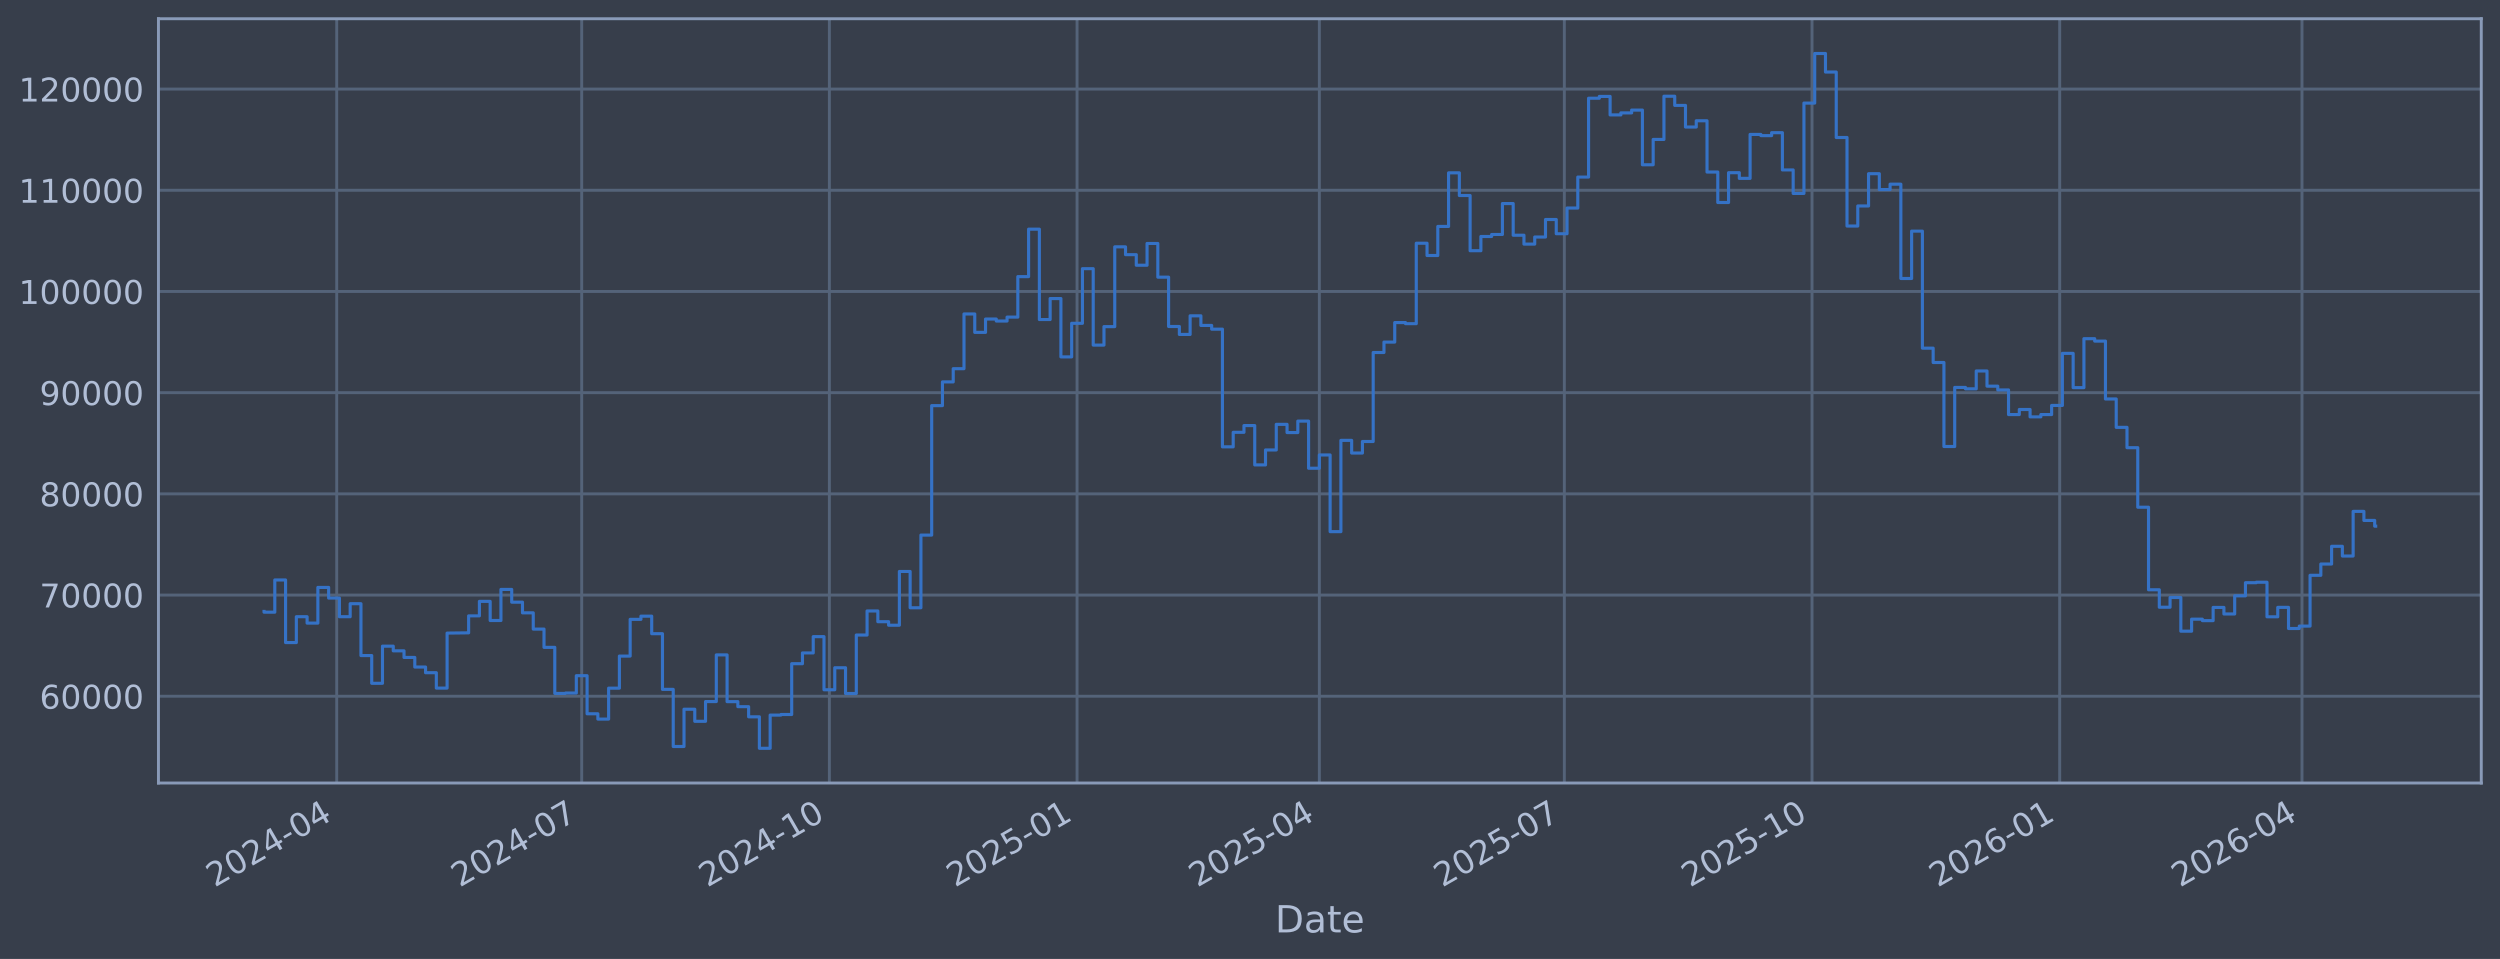
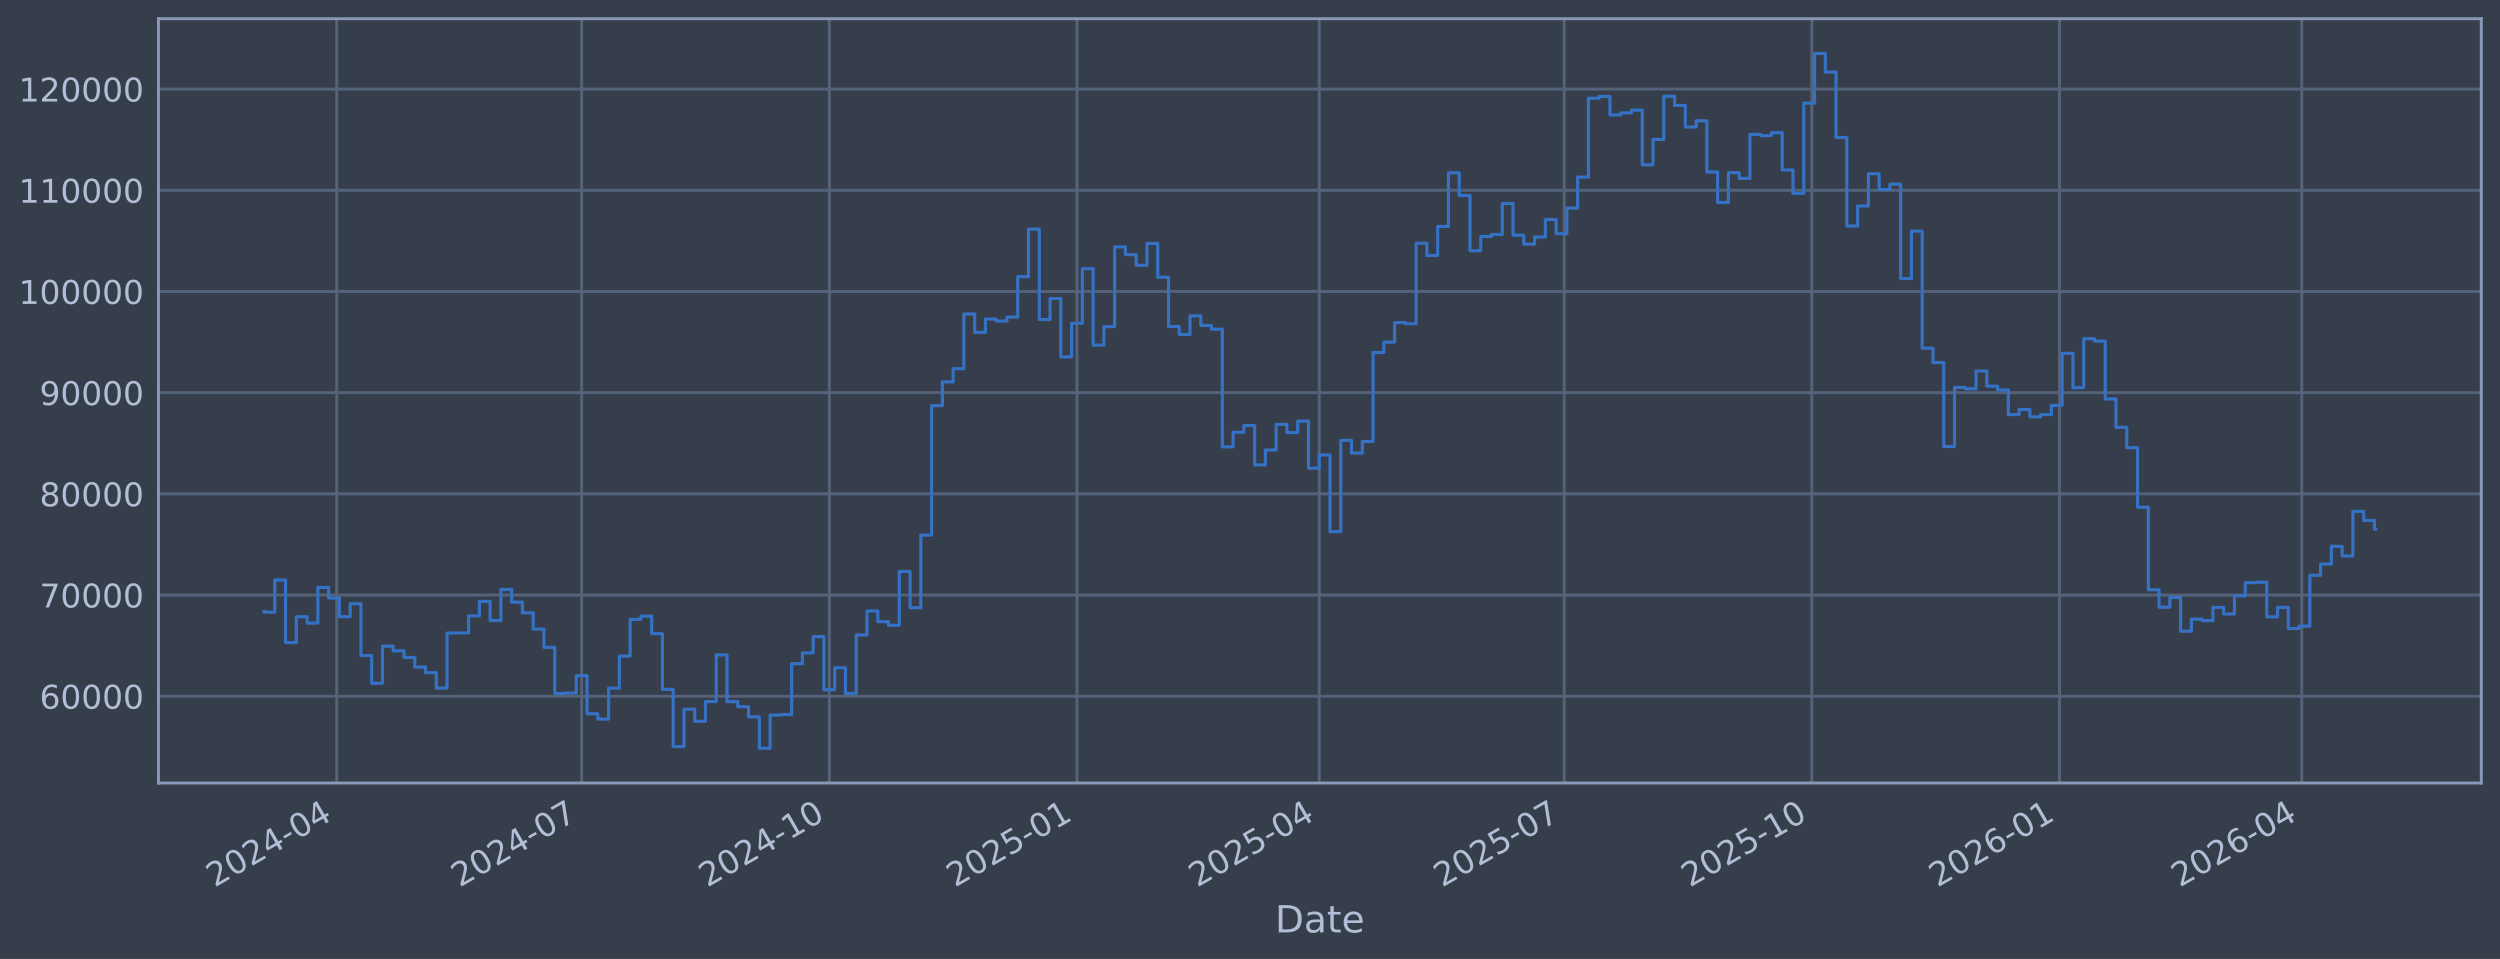
<svg xmlns="http://www.w3.org/2000/svg" xmlns:xlink="http://www.w3.org/1999/xlink" width="960.9pt" height="368.58pt" viewBox="0 0 960.9 368.58" version="1.1">
  <defs>
    <style type="text/css">*{stroke-linejoin: round; stroke-linecap: butt}</style>
  </defs>
  <g id="figure_1">
    <g id="patch_1">
      <path d="M 0 368.58  L 960.9 368.58  L 960.9 0  L 0 0  z " style="fill: #373e4b" />
    </g>
    <g id="axes_1">
      <g id="patch_2">
        <path d="M 60.901 300.96  L 953.701 300.96  L 953.701 7.2  L 60.901 7.2  z " style="fill: #373e4b" />
      </g>
      <g id="matplotlib.axis_1">
        <g id="xtick_1">
          <g id="line2d_1">
-             <path d="M 129.421 300.96  L 129.421 7.2  " clip-path="url(#pbf930ebef0)" style="fill: none; stroke: #546379; stroke-width: 1.12; stroke-linecap: square" />
+             <path d="M 129.418 300.96  L 129.418 7.2  " clip-path="url(#p028e5d7c6f)" style="fill: none; stroke: #546379; stroke-width: 1.12; stroke-linecap: square" />
          </g>
          <g id="line2d_2" />
          <g id="text_1">
-             <g style="fill: #b1bed6" transform="translate(82.51738 341.1745) rotate(-30) scale(0.126 -0.126)">
+             <g style="fill: #b1bed6" transform="translate(82.51423 341.1745) rotate(-30) scale(0.126 -0.126)">
              <defs>
                <path id="DejaVuSans-32" d="M 1228 531  L 3431 531  L 3431 0  L 469 0  L 469 531  Q 828 903 1448 1529  Q 2069 2156 2228 2338  Q 2531 2678 2651 2914  Q 2772 3150 2772 3378  Q 2772 3750 2511 3984  Q 2250 4219 1831 4219  Q 1534 4219 1204 4116  Q 875 4013 500 3803  L 500 4441  Q 881 4594 1212 4672  Q 1544 4750 1819 4750  Q 2544 4750 2975 4387  Q 3406 4025 3406 3419  Q 3406 3131 3298 2873  Q 3191 2616 2906 2266  Q 2828 2175 2409 1742  Q 1991 1309 1228 531  z " transform="scale(0.015625)" />
                <path id="DejaVuSans-30" d="M 2034 4250  Q 1547 4250 1301 3770  Q 1056 3291 1056 2328  Q 1056 1369 1301 889  Q 1547 409 2034 409  Q 2525 409 2770 889  Q 3016 1369 3016 2328  Q 3016 3291 2770 3770  Q 2525 4250 2034 4250  z M 2034 4750  Q 2819 4750 3233 4129  Q 3647 3509 3647 2328  Q 3647 1150 3233 529  Q 2819 -91 2034 -91  Q 1250 -91 836 529  Q 422 1150 422 2328  Q 422 3509 836 4129  Q 1250 4750 2034 4750  z " transform="scale(0.015625)" />
                <path id="DejaVuSans-34" d="M 2419 4116  L 825 1625  L 2419 1625  L 2419 4116  z M 2253 4666  L 3047 4666  L 3047 1625  L 3713 1625  L 3713 1100  L 3047 1100  L 3047 0  L 2419 0  L 2419 1100  L 313 1100  L 313 1709  L 2253 4666  z " transform="scale(0.015625)" />
                <path id="DejaVuSans-2d" d="M 313 2009  L 1997 2009  L 1997 1497  L 313 1497  L 313 2009  z " transform="scale(0.015625)" />
              </defs>
              <use xlink:href="#DejaVuSans-32" />
              <use xlink:href="#DejaVuSans-30" transform="translate(63.62305 0)" />
              <use xlink:href="#DejaVuSans-32" transform="translate(127.2461 0)" />
              <use xlink:href="#DejaVuSans-34" transform="translate(190.8691 0)" />
              <use xlink:href="#DejaVuSans-2d" transform="translate(254.4922 0)" />
              <use xlink:href="#DejaVuSans-30" transform="translate(290.5762 0)" />
              <use xlink:href="#DejaVuSans-34" transform="translate(354.1992 0)" />
            </g>
          </g>
        </g>
        <g id="xtick_2">
          <g id="line2d_3">
-             <path d="M 223.583 300.96  L 223.583 7.2  " clip-path="url(#pbf930ebef0)" style="fill: none; stroke: #546379; stroke-width: 1.12; stroke-linecap: square" />
+             <path d="M 223.569 300.96  L 223.569 7.2  " clip-path="url(#p028e5d7c6f)" style="fill: none; stroke: #546379; stroke-width: 1.12; stroke-linecap: square" />
          </g>
          <g id="line2d_4" />
          <g id="text_2">
-             <g style="fill: #b1bed6" transform="translate(176.6799 341.1745) rotate(-30) scale(0.126 -0.126)">
+             <g style="fill: #b1bed6" transform="translate(176.6662 341.1745) rotate(-30) scale(0.126 -0.126)">
              <defs>
                <path id="DejaVuSans-37" d="M 525 4666  L 3525 4666  L 3525 4397  L 1831 0  L 1172 0  L 2766 4134  L 525 4134  L 525 4666  z " transform="scale(0.015625)" />
              </defs>
              <use xlink:href="#DejaVuSans-32" />
              <use xlink:href="#DejaVuSans-30" transform="translate(63.62305 0)" />
              <use xlink:href="#DejaVuSans-32" transform="translate(127.2461 0)" />
              <use xlink:href="#DejaVuSans-34" transform="translate(190.8691 0)" />
              <use xlink:href="#DejaVuSans-2d" transform="translate(254.4922 0)" />
              <use xlink:href="#DejaVuSans-30" transform="translate(290.5762 0)" />
              <use xlink:href="#DejaVuSans-37" transform="translate(354.1992 0)" />
            </g>
          </g>
        </g>
        <g id="xtick_3">
          <g id="line2d_5">
-             <path d="M 318.78 300.96  L 318.78 7.2  " clip-path="url(#pbf930ebef0)" style="fill: none; stroke: #546379; stroke-width: 1.12; stroke-linecap: square" />
+             <path d="M 318.756 300.96  L 318.756 7.2  " clip-path="url(#p028e5d7c6f)" style="fill: none; stroke: #546379; stroke-width: 1.12; stroke-linecap: square" />
          </g>
          <g id="line2d_6" />
          <g id="text_3">
-             <g style="fill: #b1bed6" transform="translate(271.8772 341.1745) rotate(-30) scale(0.126 -0.126)">
+             <g style="fill: #b1bed6" transform="translate(271.8528 341.1745) rotate(-30) scale(0.126 -0.126)">
              <defs>
                <path id="DejaVuSans-31" d="M 794 531  L 1825 531  L 1825 4091  L 703 3866  L 703 4441  L 1819 4666  L 2450 4666  L 2450 531  L 3481 531  L 3481 0  L 794 0  L 794 531  z " transform="scale(0.015625)" />
              </defs>
              <use xlink:href="#DejaVuSans-32" />
              <use xlink:href="#DejaVuSans-30" transform="translate(63.62305 0)" />
              <use xlink:href="#DejaVuSans-32" transform="translate(127.2461 0)" />
              <use xlink:href="#DejaVuSans-34" transform="translate(190.8691 0)" />
              <use xlink:href="#DejaVuSans-2d" transform="translate(254.4922 0)" />
              <use xlink:href="#DejaVuSans-31" transform="translate(290.5762 0)" />
              <use xlink:href="#DejaVuSans-30" transform="translate(354.1992 0)" />
            </g>
          </g>
        </g>
        <g id="xtick_4">
          <g id="line2d_7">
-             <path d="M 413.978 300.96  L 413.978 7.2  " clip-path="url(#pbf930ebef0)" style="fill: none; stroke: #546379; stroke-width: 1.12; stroke-linecap: square" />
+             <path d="M 413.943 300.96  L 413.943 7.2  " clip-path="url(#p028e5d7c6f)" style="fill: none; stroke: #546379; stroke-width: 1.12; stroke-linecap: square" />
          </g>
          <g id="line2d_8" />
          <g id="text_4">
-             <g style="fill: #b1bed6" transform="translate(367.0744 341.1745) rotate(-30) scale(0.126 -0.126)">
+             <g style="fill: #b1bed6" transform="translate(367.0393 341.1745) rotate(-30) scale(0.126 -0.126)">
              <defs>
                <path id="DejaVuSans-35" d="M 691 4666  L 3169 4666  L 3169 4134  L 1269 4134  L 1269 2991  Q 1406 3038 1543 3061  Q 1681 3084 1819 3084  Q 2600 3084 3056 2656  Q 3513 2228 3513 1497  Q 3513 744 3044 326  Q 2575 -91 1722 -91  Q 1428 -91 1123 -41  Q 819 9 494 109  L 494 744  Q 775 591 1075 516  Q 1375 441 1709 441  Q 2250 441 2565 725  Q 2881 1009 2881 1497  Q 2881 1984 2565 2268  Q 2250 2553 1709 2553  Q 1456 2553 1204 2497  Q 953 2441 691 2322  L 691 4666  z " transform="scale(0.015625)" />
              </defs>
              <use xlink:href="#DejaVuSans-32" />
              <use xlink:href="#DejaVuSans-30" transform="translate(63.62305 0)" />
              <use xlink:href="#DejaVuSans-32" transform="translate(127.2461 0)" />
              <use xlink:href="#DejaVuSans-35" transform="translate(190.8691 0)" />
              <use xlink:href="#DejaVuSans-2d" transform="translate(254.4922 0)" />
              <use xlink:href="#DejaVuSans-30" transform="translate(290.5762 0)" />
              <use xlink:href="#DejaVuSans-31" transform="translate(354.1992 0)" />
            </g>
          </g>
        </g>
        <g id="xtick_5">
          <g id="line2d_9">
-             <path d="M 507.105 300.96  L 507.105 7.2  " clip-path="url(#pbf930ebef0)" style="fill: none; stroke: #546379; stroke-width: 1.12; stroke-linecap: square" />
+             <path d="M 507.06 300.96  L 507.06 7.2  " clip-path="url(#p028e5d7c6f)" style="fill: none; stroke: #546379; stroke-width: 1.12; stroke-linecap: square" />
          </g>
          <g id="line2d_10" />
          <g id="text_5">
-             <g style="fill: #b1bed6" transform="translate(460.2022 341.1745) rotate(-30) scale(0.126 -0.126)">
+             <g style="fill: #b1bed6" transform="translate(460.1566 341.1745) rotate(-30) scale(0.126 -0.126)">
              <use xlink:href="#DejaVuSans-32" />
              <use xlink:href="#DejaVuSans-30" transform="translate(63.62305 0)" />
              <use xlink:href="#DejaVuSans-32" transform="translate(127.2461 0)" />
              <use xlink:href="#DejaVuSans-35" transform="translate(190.8691 0)" />
              <use xlink:href="#DejaVuSans-2d" transform="translate(254.4922 0)" />
              <use xlink:href="#DejaVuSans-30" transform="translate(290.5762 0)" />
              <use xlink:href="#DejaVuSans-34" transform="translate(354.1992 0)" />
            </g>
          </g>
        </g>
        <g id="xtick_6">
          <g id="line2d_11">
-             <path d="M 601.268 300.96  L 601.268 7.2  " clip-path="url(#pbf930ebef0)" style="fill: none; stroke: #546379; stroke-width: 1.12; stroke-linecap: square" />
+             <path d="M 601.212 300.96  L 601.212 7.2  " clip-path="url(#p028e5d7c6f)" style="fill: none; stroke: #546379; stroke-width: 1.12; stroke-linecap: square" />
          </g>
          <g id="line2d_12" />
          <g id="text_6">
-             <g style="fill: #b1bed6" transform="translate(554.3647 341.1745) rotate(-30) scale(0.126 -0.126)">
+             <g style="fill: #b1bed6" transform="translate(554.3086 341.1745) rotate(-30) scale(0.126 -0.126)">
              <use xlink:href="#DejaVuSans-32" />
              <use xlink:href="#DejaVuSans-30" transform="translate(63.62305 0)" />
              <use xlink:href="#DejaVuSans-32" transform="translate(127.2461 0)" />
              <use xlink:href="#DejaVuSans-35" transform="translate(190.8691 0)" />
              <use xlink:href="#DejaVuSans-2d" transform="translate(254.4922 0)" />
              <use xlink:href="#DejaVuSans-30" transform="translate(290.5762 0)" />
              <use xlink:href="#DejaVuSans-37" transform="translate(354.1992 0)" />
            </g>
          </g>
        </g>
        <g id="xtick_7">
          <g id="line2d_13">
-             <path d="M 696.465 300.96  L 696.465 7.2  " clip-path="url(#pbf930ebef0)" style="fill: none; stroke: #546379; stroke-width: 1.12; stroke-linecap: square" />
+             <path d="M 696.398 300.96  L 696.398 7.2  " clip-path="url(#p028e5d7c6f)" style="fill: none; stroke: #546379; stroke-width: 1.12; stroke-linecap: square" />
          </g>
          <g id="line2d_14" />
          <g id="text_7">
-             <g style="fill: #b1bed6" transform="translate(649.562 341.1745) rotate(-30) scale(0.126 -0.126)">
+             <g style="fill: #b1bed6" transform="translate(649.4952 341.1745) rotate(-30) scale(0.126 -0.126)">
              <use xlink:href="#DejaVuSans-32" />
              <use xlink:href="#DejaVuSans-30" transform="translate(63.62305 0)" />
              <use xlink:href="#DejaVuSans-32" transform="translate(127.2461 0)" />
              <use xlink:href="#DejaVuSans-35" transform="translate(190.8691 0)" />
              <use xlink:href="#DejaVuSans-2d" transform="translate(254.4922 0)" />
              <use xlink:href="#DejaVuSans-31" transform="translate(290.5762 0)" />
              <use xlink:href="#DejaVuSans-30" transform="translate(354.1992 0)" />
            </g>
          </g>
        </g>
        <g id="xtick_8">
          <g id="line2d_15">
-             <path d="M 791.663 300.96  L 791.663 7.2  " clip-path="url(#pbf930ebef0)" style="fill: none; stroke: #546379; stroke-width: 1.12; stroke-linecap: square" />
+             <path d="M 791.585 300.96  L 791.585 7.2  " clip-path="url(#p028e5d7c6f)" style="fill: none; stroke: #546379; stroke-width: 1.12; stroke-linecap: square" />
          </g>
          <g id="line2d_16" />
          <g id="text_8">
-             <g style="fill: #b1bed6" transform="translate(744.7593 341.1745) rotate(-30) scale(0.126 -0.126)">
+             <g style="fill: #b1bed6" transform="translate(744.6817 341.1745) rotate(-30) scale(0.126 -0.126)">
              <defs>
                <path id="DejaVuSans-36" d="M 2113 2584  Q 1688 2584 1439 2293  Q 1191 2003 1191 1497  Q 1191 994 1439 701  Q 1688 409 2113 409  Q 2538 409 2786 701  Q 3034 994 3034 1497  Q 3034 2003 2786 2293  Q 2538 2584 2113 2584  z M 3366 4563  L 3366 3988  Q 3128 4100 2886 4159  Q 2644 4219 2406 4219  Q 1781 4219 1451 3797  Q 1122 3375 1075 2522  Q 1259 2794 1537 2939  Q 1816 3084 2150 3084  Q 2853 3084 3261 2657  Q 3669 2231 3669 1497  Q 3669 778 3244 343  Q 2819 -91 2113 -91  Q 1303 -91 875 529  Q 447 1150 447 2328  Q 447 3434 972 4092  Q 1497 4750 2381 4750  Q 2619 4750 2861 4703  Q 3103 4656 3366 4563  z " transform="scale(0.015625)" />
              </defs>
              <use xlink:href="#DejaVuSans-32" />
              <use xlink:href="#DejaVuSans-30" transform="translate(63.62305 0)" />
              <use xlink:href="#DejaVuSans-32" transform="translate(127.2461 0)" />
              <use xlink:href="#DejaVuSans-36" transform="translate(190.8691 0)" />
              <use xlink:href="#DejaVuSans-2d" transform="translate(254.4922 0)" />
              <use xlink:href="#DejaVuSans-30" transform="translate(290.5762 0)" />
              <use xlink:href="#DejaVuSans-31" transform="translate(354.1992 0)" />
            </g>
          </g>
        </g>
        <g id="xtick_9">
          <g id="line2d_17">
-             <path d="M 884.79 300.96  L 884.79 7.2  " clip-path="url(#pbf930ebef0)" style="fill: none; stroke: #546379; stroke-width: 1.12; stroke-linecap: square" />
+             <path d="M 884.702 300.96  L 884.702 7.2  " clip-path="url(#p028e5d7c6f)" style="fill: none; stroke: #546379; stroke-width: 1.12; stroke-linecap: square" />
          </g>
          <g id="line2d_18" />
          <g id="text_9">
-             <g style="fill: #b1bed6" transform="translate(837.8871 341.1745) rotate(-30) scale(0.126 -0.126)">
+             <g style="fill: #b1bed6" transform="translate(837.799 341.1745) rotate(-30) scale(0.126 -0.126)">
              <use xlink:href="#DejaVuSans-32" />
              <use xlink:href="#DejaVuSans-30" transform="translate(63.62305 0)" />
              <use xlink:href="#DejaVuSans-32" transform="translate(127.2461 0)" />
              <use xlink:href="#DejaVuSans-36" transform="translate(190.8691 0)" />
              <use xlink:href="#DejaVuSans-2d" transform="translate(254.4922 0)" />
              <use xlink:href="#DejaVuSans-30" transform="translate(290.5762 0)" />
              <use xlink:href="#DejaVuSans-34" transform="translate(354.1992 0)" />
            </g>
          </g>
        </g>
        <g id="text_10">
          <g style="fill: #b1bed6" transform="translate(490.0914 358.3856) scale(0.144 -0.144)">
            <defs>
              <path id="DejaVuSans-44" d="M 1259 4147  L 1259 519  L 2022 519  Q 2988 519 3436 956  Q 3884 1394 3884 2338  Q 3884 3275 3436 3711  Q 2988 4147 2022 4147  L 1259 4147  z M 628 4666  L 1925 4666  Q 3281 4666 3915 4102  Q 4550 3538 4550 2338  Q 4550 1131 3912 565  Q 3275 0 1925 0  L 628 0  L 628 4666  z " transform="scale(0.015625)" />
              <path id="DejaVuSans-61" d="M 2194 1759  Q 1497 1759 1228 1600  Q 959 1441 959 1056  Q 959 750 1161 570  Q 1363 391 1709 391  Q 2188 391 2477 730  Q 2766 1069 2766 1631  L 2766 1759  L 2194 1759  z M 3341 1997  L 3341 0  L 2766 0  L 2766 531  Q 2569 213 2275 61  Q 1981 -91 1556 -91  Q 1019 -91 701 211  Q 384 513 384 1019  Q 384 1609 779 1909  Q 1175 2209 1959 2209  L 2766 2209  L 2766 2266  Q 2766 2663 2505 2880  Q 2244 3097 1772 3097  Q 1472 3097 1187 3025  Q 903 2953 641 2809  L 641 3341  Q 956 3463 1253 3523  Q 1550 3584 1831 3584  Q 2591 3584 2966 3190  Q 3341 2797 3341 1997  z " transform="scale(0.015625)" />
              <path id="DejaVuSans-74" d="M 1172 4494  L 1172 3500  L 2356 3500  L 2356 3053  L 1172 3053  L 1172 1153  Q 1172 725 1289 603  Q 1406 481 1766 481  L 2356 481  L 2356 0  L 1766 0  Q 1100 0 847 248  Q 594 497 594 1153  L 594 3053  L 172 3053  L 172 3500  L 594 3500  L 594 4494  L 1172 4494  z " transform="scale(0.015625)" />
              <path id="DejaVuSans-65" d="M 3597 1894  L 3597 1613  L 953 1613  Q 991 1019 1311 708  Q 1631 397 2203 397  Q 2534 397 2845 478  Q 3156 559 3463 722  L 3463 178  Q 3153 47 2828 -22  Q 2503 -91 2169 -91  Q 1331 -91 842 396  Q 353 884 353 1716  Q 353 2575 817 3079  Q 1281 3584 2069 3584  Q 2775 3584 3186 3129  Q 3597 2675 3597 1894  z M 3022 2063  Q 3016 2534 2758 2815  Q 2500 3097 2075 3097  Q 1594 3097 1305 2825  Q 1016 2553 972 2059  L 3022 2063  z " transform="scale(0.015625)" />
            </defs>
            <use xlink:href="#DejaVuSans-44" />
            <use xlink:href="#DejaVuSans-61" transform="translate(77.00195 0)" />
            <use xlink:href="#DejaVuSans-74" transform="translate(138.2812 0)" />
            <use xlink:href="#DejaVuSans-65" transform="translate(177.4902 0)" />
          </g>
        </g>
      </g>
      <g id="matplotlib.axis_2">
        <g id="ytick_1">
          <g id="line2d_19">
-             <path d="M 60.901 267.605  L 953.701 267.605  " clip-path="url(#pbf930ebef0)" style="fill: none; stroke: #546379; stroke-width: 1.12; stroke-linecap: square" />
+             <path d="M 60.901 267.605  L 953.701 267.605  " clip-path="url(#p028e5d7c6f)" style="fill: none; stroke: #546379; stroke-width: 1.12; stroke-linecap: square" />
          </g>
          <g id="line2d_20" />
          <g id="text_11">
            <g style="fill: #b1bed6" transform="translate(15.21675 272.3918) scale(0.126 -0.126)">
              <use xlink:href="#DejaVuSans-36" />
              <use xlink:href="#DejaVuSans-30" transform="translate(63.62305 0)" />
              <use xlink:href="#DejaVuSans-30" transform="translate(127.2461 0)" />
              <use xlink:href="#DejaVuSans-30" transform="translate(190.8691 0)" />
              <use xlink:href="#DejaVuSans-30" transform="translate(254.4922 0)" />
            </g>
          </g>
        </g>
        <g id="ytick_2">
          <g id="line2d_21">
-             <path d="M 60.901 228.711  L 953.701 228.711  " clip-path="url(#pbf930ebef0)" style="fill: none; stroke: #546379; stroke-width: 1.12; stroke-linecap: square" />
+             <path d="M 60.901 228.711  L 953.701 228.711  " clip-path="url(#p028e5d7c6f)" style="fill: none; stroke: #546379; stroke-width: 1.12; stroke-linecap: square" />
          </g>
          <g id="line2d_22" />
          <g id="text_12">
            <g style="fill: #b1bed6" transform="translate(15.21675 233.4979) scale(0.126 -0.126)">
              <use xlink:href="#DejaVuSans-37" />
              <use xlink:href="#DejaVuSans-30" transform="translate(63.62305 0)" />
              <use xlink:href="#DejaVuSans-30" transform="translate(127.2461 0)" />
              <use xlink:href="#DejaVuSans-30" transform="translate(190.8691 0)" />
              <use xlink:href="#DejaVuSans-30" transform="translate(254.4922 0)" />
            </g>
          </g>
        </g>
        <g id="ytick_3">
          <g id="line2d_23">
-             <path d="M 60.901 189.817  L 953.701 189.817  " clip-path="url(#pbf930ebef0)" style="fill: none; stroke: #546379; stroke-width: 1.12; stroke-linecap: square" />
+             <path d="M 60.901 189.817  L 953.701 189.817  " clip-path="url(#p028e5d7c6f)" style="fill: none; stroke: #546379; stroke-width: 1.12; stroke-linecap: square" />
          </g>
          <g id="line2d_24" />
          <g id="text_13">
            <g style="fill: #b1bed6" transform="translate(15.21675 194.604) scale(0.126 -0.126)">
              <defs>
                <path id="DejaVuSans-38" d="M 2034 2216  Q 1584 2216 1326 1975  Q 1069 1734 1069 1313  Q 1069 891 1326 650  Q 1584 409 2034 409  Q 2484 409 2743 651  Q 3003 894 3003 1313  Q 3003 1734 2745 1975  Q 2488 2216 2034 2216  z M 1403 2484  Q 997 2584 770 2862  Q 544 3141 544 3541  Q 544 4100 942 4425  Q 1341 4750 2034 4750  Q 2731 4750 3128 4425  Q 3525 4100 3525 3541  Q 3525 3141 3298 2862  Q 3072 2584 2669 2484  Q 3125 2378 3379 2068  Q 3634 1759 3634 1313  Q 3634 634 3220 271  Q 2806 -91 2034 -91  Q 1263 -91 848 271  Q 434 634 434 1313  Q 434 1759 690 2068  Q 947 2378 1403 2484  z M 1172 3481  Q 1172 3119 1398 2916  Q 1625 2713 2034 2713  Q 2441 2713 2670 2916  Q 2900 3119 2900 3481  Q 2900 3844 2670 4047  Q 2441 4250 2034 4250  Q 1625 4250 1398 4047  Q 1172 3844 1172 3481  z " transform="scale(0.015625)" />
              </defs>
              <use xlink:href="#DejaVuSans-38" />
              <use xlink:href="#DejaVuSans-30" transform="translate(63.62305 0)" />
              <use xlink:href="#DejaVuSans-30" transform="translate(127.2461 0)" />
              <use xlink:href="#DejaVuSans-30" transform="translate(190.8691 0)" />
              <use xlink:href="#DejaVuSans-30" transform="translate(254.4922 0)" />
            </g>
          </g>
        </g>
        <g id="ytick_4">
          <g id="line2d_25">
-             <path d="M 60.901 150.923  L 953.701 150.923  " clip-path="url(#pbf930ebef0)" style="fill: none; stroke: #546379; stroke-width: 1.12; stroke-linecap: square" />
+             <path d="M 60.901 150.923  L 953.701 150.923  " clip-path="url(#p028e5d7c6f)" style="fill: none; stroke: #546379; stroke-width: 1.12; stroke-linecap: square" />
          </g>
          <g id="line2d_26" />
          <g id="text_14">
            <g style="fill: #b1bed6" transform="translate(15.21675 155.7101) scale(0.126 -0.126)">
              <defs>
                <path id="DejaVuSans-39" d="M 703 97  L 703 672  Q 941 559 1184 500  Q 1428 441 1663 441  Q 2288 441 2617 861  Q 2947 1281 2994 2138  Q 2813 1869 2534 1725  Q 2256 1581 1919 1581  Q 1219 1581 811 2004  Q 403 2428 403 3163  Q 403 3881 828 4315  Q 1253 4750 1959 4750  Q 2769 4750 3195 4129  Q 3622 3509 3622 2328  Q 3622 1225 3098 567  Q 2575 -91 1691 -91  Q 1453 -91 1209 -44  Q 966 3 703 97  z M 1959 2075  Q 2384 2075 2632 2365  Q 2881 2656 2881 3163  Q 2881 3666 2632 3958  Q 2384 4250 1959 4250  Q 1534 4250 1286 3958  Q 1038 3666 1038 3163  Q 1038 2656 1286 2365  Q 1534 2075 1959 2075  z " transform="scale(0.015625)" />
              </defs>
              <use xlink:href="#DejaVuSans-39" />
              <use xlink:href="#DejaVuSans-30" transform="translate(63.62305 0)" />
              <use xlink:href="#DejaVuSans-30" transform="translate(127.2461 0)" />
              <use xlink:href="#DejaVuSans-30" transform="translate(190.8691 0)" />
              <use xlink:href="#DejaVuSans-30" transform="translate(254.4922 0)" />
            </g>
          </g>
        </g>
        <g id="ytick_5">
          <g id="line2d_27">
-             <path d="M 60.901 112.029  L 953.701 112.029  " clip-path="url(#pbf930ebef0)" style="fill: none; stroke: #546379; stroke-width: 1.12; stroke-linecap: square" />
+             <path d="M 60.901 112.029  L 953.701 112.029  " clip-path="url(#p028e5d7c6f)" style="fill: none; stroke: #546379; stroke-width: 1.12; stroke-linecap: square" />
          </g>
          <g id="line2d_28" />
          <g id="text_15">
            <g style="fill: #b1bed6" transform="translate(7.2 116.8162) scale(0.126 -0.126)">
              <use xlink:href="#DejaVuSans-31" />
              <use xlink:href="#DejaVuSans-30" transform="translate(63.62305 0)" />
              <use xlink:href="#DejaVuSans-30" transform="translate(127.2461 0)" />
              <use xlink:href="#DejaVuSans-30" transform="translate(190.8691 0)" />
              <use xlink:href="#DejaVuSans-30" transform="translate(254.4922 0)" />
              <use xlink:href="#DejaVuSans-30" transform="translate(318.1152 0)" />
            </g>
          </g>
        </g>
        <g id="ytick_6">
          <g id="line2d_29">
-             <path d="M 60.901 73.135  L 953.701 73.135  " clip-path="url(#pbf930ebef0)" style="fill: none; stroke: #546379; stroke-width: 1.12; stroke-linecap: square" />
+             <path d="M 60.901 73.135  L 953.701 73.135  " clip-path="url(#p028e5d7c6f)" style="fill: none; stroke: #546379; stroke-width: 1.12; stroke-linecap: square" />
          </g>
          <g id="line2d_30" />
          <g id="text_16">
            <g style="fill: #b1bed6" transform="translate(7.2 77.92225) scale(0.126 -0.126)">
              <use xlink:href="#DejaVuSans-31" />
              <use xlink:href="#DejaVuSans-31" transform="translate(63.62305 0)" />
              <use xlink:href="#DejaVuSans-30" transform="translate(127.2461 0)" />
              <use xlink:href="#DejaVuSans-30" transform="translate(190.8691 0)" />
              <use xlink:href="#DejaVuSans-30" transform="translate(254.4922 0)" />
              <use xlink:href="#DejaVuSans-30" transform="translate(318.1152 0)" />
            </g>
          </g>
        </g>
        <g id="ytick_7">
          <g id="line2d_31">
-             <path d="M 60.901 34.241  L 953.701 34.241  " clip-path="url(#pbf930ebef0)" style="fill: none; stroke: #546379; stroke-width: 1.12; stroke-linecap: square" />
+             <path d="M 60.901 34.241  L 953.701 34.241  " clip-path="url(#p028e5d7c6f)" style="fill: none; stroke: #546379; stroke-width: 1.12; stroke-linecap: square" />
          </g>
          <g id="line2d_32" />
          <g id="text_17">
            <g style="fill: #b1bed6" transform="translate(7.2 39.02834) scale(0.126 -0.126)">
              <use xlink:href="#DejaVuSans-31" />
              <use xlink:href="#DejaVuSans-32" transform="translate(63.62305 0)" />
              <use xlink:href="#DejaVuSans-30" transform="translate(127.2461 0)" />
              <use xlink:href="#DejaVuSans-30" transform="translate(190.8691 0)" />
              <use xlink:href="#DejaVuSans-30" transform="translate(254.4922 0)" />
              <use xlink:href="#DejaVuSans-30" transform="translate(318.1152 0)" />
            </g>
          </g>
        </g>
      </g>
      <g id="line2d_33">
-         <path d="M 101.482 235.021  L 101.482 235.296  L 105.621 235.296  L 105.621 222.919  L 109.76 222.919  L 109.76 246.977  L 113.899 246.977  L 113.899 237.045  L 118.038 237.045  L 118.038 239.499  L 122.177 239.499  L 122.177 225.776  L 126.316 225.776  L 126.316 229.873  L 130.455 229.873  L 130.455 237.044  L 134.594 237.044  L 134.594 232.049  L 138.733 232.049  L 138.733 251.97  L 142.872 251.97  L 142.872 262.624  L 147.011 262.624  L 147.011 248.353  L 151.15 248.353  L 151.15 250.156  L 155.289 250.156  L 155.289 252.698  L 159.428 252.698  L 159.428 256.383  L 163.567 256.383  L 163.567 258.568  L 167.707 258.568  L 167.707 264.471  L 171.846 264.471  L 171.846 243.338  L 180.124 243.234  L 180.124 236.714  L 184.263 236.714  L 184.263 231.145  L 188.402 231.145  L 188.402 238.493  L 192.541 238.493  L 192.541 226.559  L 196.68 226.559  L 196.68 231.442  L 200.819 231.442  L 200.819 235.557  L 204.958 235.557  L 204.958 241.791  L 209.097 241.791  L 209.097 248.818  L 213.236 248.818  L 213.236 266.518  L 217.375 266.518  L 217.375 266.377  L 221.514 266.377  L 221.514 259.716  L 225.653 259.716  L 225.653 274.352  L 229.792 274.352  L 229.792 276.383  L 233.931 276.383  L 233.931 264.5  L 238.07 264.5  L 238.07 252.169  L 242.209 252.169  L 242.209 238.056  L 246.348 238.056  L 246.348 236.821  L 250.487 236.821  L 250.487 243.568  L 254.626 243.568  L 254.626 264.973  L 258.765 264.973  L 258.765 286.922  L 262.904 286.922  L 262.904 272.595  L 267.043 272.595  L 267.043 277.237  L 271.182 277.237  L 271.182 269.643  L 275.321 269.643  L 275.321 251.728  L 279.46 251.728  L 279.46 269.679  L 283.599 269.679  L 283.599 271.615  L 287.738 271.615  L 287.738 275.513  L 291.877 275.513  L 291.877 287.607  L 296.016 287.607  L 296.016 274.853  L 300.155 274.853  L 300.155 274.625  L 304.294 274.625  L 304.294 255.107  L 308.433 255.107  L 308.433 250.962  L 312.572 250.962  L 312.572 244.702  L 316.711 244.702  L 316.711 265.118  L 320.85 265.118  L 320.85 256.656  L 324.989 256.656  L 324.989 266.558  L 329.128 266.558  L 329.128 244.08  L 333.267 244.08  L 333.267 234.832  L 337.406 234.832  L 337.406 238.947  L 341.545 238.947  L 341.545 240.306  L 345.684 240.306  L 345.684 219.649  L 349.823 219.649  L 349.823 233.595  L 353.962 233.595  L 353.962 205.661  L 358.101 205.661  L 358.101 155.902  L 362.24 155.902  L 362.24 146.788  L 366.379 146.788  L 366.379 141.707  L 370.518 141.707  L 370.518 120.675  L 374.657 120.675  L 374.657 127.754  L 378.796 127.754  L 378.796 122.633  L 382.935 122.633  L 382.935 123.388  L 387.074 123.388  L 387.074 121.887  L 391.213 121.887  L 391.213 106.321  L 395.352 106.321  L 395.352 88.086  L 399.491 88.086  L 399.491 122.816  L 403.63 122.816  L 403.63 114.751  L 407.769 114.751  L 407.769 137.169  L 411.908 137.169  L 411.908 124.267  L 416.047 124.267  L 416.047 103.265  L 420.186 103.265  L 420.186 132.633  L 424.325 132.633  L 424.325 125.536  L 428.464 125.536  L 428.464 94.881  L 432.603 94.881  L 432.603 97.883  L 436.742 97.883  L 436.742 101.945  L 440.881 101.945  L 440.881 93.578  L 445.02 93.578  L 445.02 106.527  L 449.159 106.527  L 449.159 125.484  L 453.298 125.484  L 453.298 128.551  L 457.437 128.551  L 457.437 121.388  L 461.576 121.388  L 461.576 125.087  L 465.715 125.087  L 465.715 126.518  L 469.854 126.518  L 469.854 171.747  L 473.993 171.747  L 473.993 166.163  L 478.132 166.163  L 478.132 163.581  L 482.271 163.581  L 482.271 178.696  L 486.41 178.696  L 486.41 172.939  L 490.549 172.939  L 490.549 163.106  L 494.688 163.106  L 494.688 166.259  L 498.827 166.259  L 498.827 161.861  L 502.966 161.861  L 502.966 179.972  L 507.105 179.972  L 507.105 174.874  L 511.245 174.874  L 511.245 204.338  L 515.384 204.338  L 515.384 169.268  L 519.523 169.268  L 519.523 174.129  L 523.662 174.129  L 523.662 169.699  L 527.801 169.699  L 527.801 135.479  L 531.94 135.479  L 531.94 131.483  L 536.079 131.483  L 536.079 123.981  L 540.218 123.981  L 540.218 124.404  L 544.357 124.404  L 544.357 93.491  L 548.496 93.491  L 548.496 98.213  L 552.635 98.213  L 552.635 87.041  L 556.774 87.041  L 556.774 66.437  L 560.913 66.437  L 560.913 75.153  L 565.052 75.153  L 565.052 96.364  L 569.191 96.364  L 569.191 90.892  L 573.33 90.892  L 573.33 90.12  L 577.469 90.12  L 577.469 78.236  L 581.608 78.236  L 581.608 90.409  L 585.747 90.409  L 585.747 93.825  L 589.886 93.825  L 589.886 91.103  L 594.025 91.103  L 594.025 84.374  L 598.164 84.374  L 598.164 89.837  L 602.303 89.837  L 602.303 79.968  L 606.442 79.968  L 606.442 68.059  L 610.581 68.059  L 610.581 37.76  L 614.72 37.76  L 614.72 37.054  L 618.859 37.054  L 618.859 44.172  L 622.998 44.172  L 622.998 43.388  L 627.137 43.388  L 627.137 42.31  L 631.276 42.31  L 631.276 63.327  L 635.415 63.327  L 635.415 53.593  L 639.554 53.593  L 639.554 36.982  L 643.693 36.982  L 643.693 40.511  L 647.832 40.511  L 647.832 48.822  L 651.971 48.822  L 651.971 46.427  L 656.11 46.427  L 656.11 66.121  L 660.249 66.121  L 660.249 77.838  L 664.388 77.838  L 664.388 66.377  L 668.527 66.377  L 668.527 68.563  L 672.666 68.563  L 672.666 51.675  L 676.805 51.675  L 676.805 52.123  L 680.944 52.123  L 680.944 50.999  L 685.083 50.999  L 685.083 65.316  L 689.222 65.316  L 689.222 74.345  L 693.361 74.345  L 693.361 39.618  L 697.5 39.618  L 697.5 20.553  L 701.639 20.553  L 701.639 27.69  L 705.778 27.69  L 705.778 52.846  L 709.917 52.846  L 709.917 86.88  L 714.056 86.88  L 714.056 79.171  L 718.195 79.171  L 718.195 66.766  L 722.334 66.766  L 722.334 72.869  L 726.473 72.869  L 726.473 70.794  L 730.612 70.794  L 730.612 107.041  L 734.751 107.041  L 734.751 88.839  L 738.89 88.839  L 738.89 133.813  L 743.029 133.813  L 743.029 139.336  L 747.168 139.336  L 747.168 171.624  L 751.307 171.624  L 751.307 148.91  L 755.446 148.91  L 755.446 149.459  L 759.585 149.459  L 759.585 142.592  L 763.724 142.592  L 763.724 148.42  L 767.863 148.42  L 767.863 149.875  L 772.002 149.875  L 772.002 159.342  L 776.141 159.342  L 776.141 157.39  L 780.28 157.39  L 780.28 160.227  L 784.419 160.227  L 784.419 159.343  L 788.558 159.343  L 788.558 155.843  L 792.697 155.843  L 792.697 135.823  L 796.836 135.823  L 796.836 148.995  L 800.975 148.995  L 800.975 130.178  L 805.114 130.178  L 805.114 131.095  L 809.253 131.095  L 809.253 153.355  L 813.392 153.355  L 813.392 164.26  L 817.531 164.26  L 817.531 172.068  L 821.67 172.068  L 821.67 194.952  L 825.809 194.952  L 825.809 226.687  L 829.948 226.687  L 829.948 233.401  L 834.087 233.401  L 834.087 229.665  L 838.226 229.665  L 838.226 242.605  L 842.365 242.605  L 842.365 237.987  L 846.504 237.987  L 846.504 238.548  L 850.643 238.548  L 850.643 233.472  L 854.782 233.472  L 854.782 235.99  L 858.922 235.99  L 858.922 229.013  L 863.061 229.013  L 863.061 223.971  L 867.2 223.971  L 867.2 223.797  L 871.339 223.797  L 871.339 237.074  L 875.478 237.074  L 875.478 233.458  L 879.617 233.458  L 879.617 241.567  L 883.756 241.567  L 883.756 240.645  L 887.895 240.645  L 887.895 221.128  L 892.034 221.128  L 892.034 216.789  L 896.173 216.789  L 896.173 209.984  L 900.312 209.984  L 900.312 213.709  L 904.451 213.709  L 904.451 196.559  L 908.59 196.559  L 908.59 200.033  L 912.729 200.033  L 912.729 202.24  L 913.119 202.24  L 913.119 202.24  " clip-path="url(#pbf930ebef0)" style="fill: none; stroke: #3572c6; stroke-width: 1.2; stroke-linecap: square" />
+         <path d="M 101.482 235.021  L 101.482 235.296  L 105.621 235.296  L 105.621 222.919  L 109.759 222.919  L 109.759 246.977  L 113.898 246.977  L 113.898 237.045  L 118.037 237.045  L 118.037 239.499  L 122.175 239.499  L 122.175 225.776  L 126.314 225.776  L 126.314 229.873  L 130.452 229.873  L 130.452 237.044  L 134.591 237.044  L 134.591 232.049  L 138.729 232.049  L 138.729 251.97  L 142.868 251.97  L 142.868 262.624  L 147.006 262.624  L 147.006 248.353  L 151.145 248.353  L 151.145 250.156  L 155.283 250.156  L 155.283 252.698  L 159.422 252.698  L 159.422 256.383  L 163.561 256.383  L 163.561 258.568  L 167.699 258.568  L 167.699 264.471  L 171.838 264.471  L 171.838 243.338  L 180.115 243.234  L 180.115 236.714  L 184.253 236.714  L 184.253 231.145  L 188.392 231.145  L 188.392 238.493  L 192.53 238.493  L 192.53 226.559  L 196.669 226.559  L 196.669 231.442  L 200.807 231.442  L 200.807 235.557  L 204.946 235.557  L 204.946 241.791  L 209.085 241.791  L 209.085 248.818  L 213.223 248.818  L 213.223 266.518  L 217.362 266.518  L 217.362 266.377  L 221.5 266.377  L 221.5 259.716  L 225.639 259.716  L 225.639 274.352  L 229.777 274.352  L 229.777 276.383  L 233.916 276.383  L 233.916 264.5  L 238.054 264.5  L 238.054 252.169  L 242.193 252.169  L 242.193 238.056  L 246.331 238.056  L 246.331 236.821  L 250.47 236.821  L 250.47 243.568  L 254.609 243.568  L 254.609 264.973  L 258.747 264.973  L 258.747 286.922  L 262.886 286.922  L 262.886 272.595  L 267.024 272.595  L 267.024 277.237  L 271.163 277.237  L 271.163 269.643  L 275.301 269.643  L 275.301 251.728  L 279.44 251.728  L 279.44 269.679  L 283.578 269.679  L 283.578 271.615  L 287.717 271.615  L 287.717 275.513  L 291.855 275.513  L 291.855 287.607  L 295.994 287.607  L 295.994 274.853  L 300.133 274.853  L 300.133 274.625  L 304.271 274.625  L 304.271 255.107  L 308.41 255.107  L 308.41 250.962  L 312.548 250.962  L 312.548 244.702  L 316.687 244.702  L 316.687 265.118  L 320.825 265.118  L 320.825 256.656  L 324.964 256.656  L 324.964 266.558  L 329.102 266.558  L 329.102 244.08  L 333.241 244.08  L 333.241 234.832  L 337.379 234.832  L 337.379 238.947  L 341.518 238.947  L 341.518 240.306  L 345.657 240.306  L 345.657 219.649  L 349.795 219.649  L 349.795 233.595  L 353.934 233.595  L 353.934 205.661  L 358.072 205.661  L 358.072 155.902  L 362.211 155.902  L 362.211 146.788  L 366.349 146.788  L 366.349 141.707  L 370.488 141.707  L 370.488 120.675  L 374.626 120.675  L 374.626 127.754  L 378.765 127.754  L 378.765 122.633  L 382.904 122.633  L 382.904 123.388  L 387.042 123.388  L 387.042 121.887  L 391.181 121.887  L 391.181 106.321  L 395.319 106.321  L 395.319 88.086  L 399.458 88.086  L 399.458 122.816  L 403.596 122.816  L 403.596 114.751  L 407.735 114.751  L 407.735 137.169  L 411.873 137.169  L 411.873 124.267  L 416.012 124.267  L 416.012 103.265  L 420.15 103.265  L 420.15 132.633  L 424.289 132.633  L 424.289 125.536  L 428.428 125.536  L 428.428 94.881  L 432.566 94.881  L 432.566 97.883  L 436.705 97.883  L 436.705 101.945  L 440.843 101.945  L 440.843 93.578  L 444.982 93.578  L 444.982 106.527  L 449.12 106.527  L 449.12 125.484  L 453.259 125.484  L 453.259 128.551  L 457.397 128.551  L 457.397 121.388  L 461.536 121.388  L 461.536 125.087  L 465.674 125.087  L 465.674 126.518  L 469.813 126.518  L 469.813 171.747  L 473.952 171.747  L 473.952 166.163  L 478.09 166.163  L 478.09 163.581  L 482.229 163.581  L 482.229 178.696  L 486.367 178.696  L 486.367 172.939  L 490.506 172.939  L 490.506 163.106  L 494.644 163.106  L 494.644 166.259  L 498.783 166.259  L 498.783 161.861  L 502.921 161.861  L 502.921 179.972  L 507.06 179.972  L 507.06 174.874  L 511.198 174.874  L 511.198 204.338  L 515.337 204.338  L 515.337 169.268  L 519.476 169.268  L 519.476 174.129  L 523.614 174.129  L 523.614 169.699  L 527.753 169.699  L 527.753 135.479  L 531.891 135.479  L 531.891 131.483  L 536.03 131.483  L 536.03 123.981  L 540.168 123.981  L 540.168 124.404  L 544.307 124.404  L 544.307 93.491  L 548.445 93.491  L 548.445 98.213  L 552.584 98.213  L 552.584 87.041  L 556.722 87.041  L 556.722 66.437  L 560.861 66.437  L 560.861 75.153  L 565 75.153  L 565 96.364  L 569.138 96.364  L 569.138 90.892  L 573.277 90.892  L 573.277 90.12  L 577.415 90.12  L 577.415 78.236  L 581.554 78.236  L 581.554 90.409  L 585.692 90.409  L 585.692 93.825  L 589.831 93.825  L 589.831 91.103  L 593.969 91.103  L 593.969 84.374  L 598.108 84.374  L 598.108 89.837  L 602.246 89.837  L 602.246 79.968  L 606.385 79.968  L 606.385 68.059  L 610.524 68.059  L 610.524 37.76  L 614.662 37.76  L 614.662 37.054  L 618.801 37.054  L 618.801 44.172  L 622.939 44.172  L 622.939 43.388  L 627.078 43.388  L 627.078 42.31  L 631.216 42.31  L 631.216 63.327  L 635.355 63.327  L 635.355 53.593  L 639.493 53.593  L 639.493 36.982  L 643.632 36.982  L 643.632 40.511  L 647.771 40.511  L 647.771 48.822  L 651.909 48.822  L 651.909 46.427  L 656.048 46.427  L 656.048 66.121  L 660.186 66.121  L 660.186 77.838  L 664.325 77.838  L 664.325 66.377  L 668.463 66.377  L 668.463 68.563  L 672.602 68.563  L 672.602 51.675  L 676.74 51.675  L 676.74 52.123  L 680.879 52.123  L 680.879 50.999  L 685.017 50.999  L 685.017 65.316  L 689.156 65.316  L 689.156 74.345  L 693.295 74.345  L 693.295 39.618  L 697.433 39.618  L 697.433 20.553  L 701.572 20.553  L 701.572 27.69  L 705.71 27.69  L 705.71 52.846  L 709.849 52.846  L 709.849 86.88  L 713.987 86.88  L 713.987 79.171  L 718.126 79.171  L 718.126 66.766  L 722.264 66.766  L 722.264 72.869  L 726.403 72.869  L 726.403 70.794  L 730.541 70.794  L 730.541 107.041  L 734.68 107.041  L 734.68 88.839  L 738.819 88.839  L 738.819 133.813  L 742.957 133.813  L 742.957 139.336  L 747.096 139.336  L 747.096 171.624  L 751.234 171.624  L 751.234 148.91  L 755.373 148.91  L 755.373 149.459  L 759.511 149.459  L 759.511 142.592  L 763.65 142.592  L 763.65 148.42  L 767.788 148.42  L 767.788 149.875  L 771.927 149.875  L 771.927 159.342  L 776.065 159.342  L 776.065 157.39  L 780.204 157.39  L 780.204 160.227  L 784.343 160.227  L 784.343 159.343  L 788.481 159.343  L 788.481 155.843  L 792.62 155.843  L 792.62 135.823  L 796.758 135.823  L 796.758 148.995  L 800.897 148.995  L 800.897 130.178  L 805.035 130.178  L 805.035 131.095  L 809.174 131.095  L 809.174 153.355  L 813.312 153.355  L 813.312 164.26  L 817.451 164.26  L 817.451 172.068  L 821.589 172.068  L 821.589 194.952  L 825.728 194.952  L 825.728 226.687  L 829.867 226.687  L 829.867 233.401  L 834.005 233.401  L 834.005 229.665  L 838.144 229.665  L 838.144 242.605  L 842.282 242.605  L 842.282 237.987  L 846.421 237.987  L 846.421 238.548  L 850.559 238.548  L 850.559 233.472  L 854.698 233.472  L 854.698 235.99  L 858.836 235.99  L 858.836 229.013  L 862.975 229.013  L 862.975 223.971  L 867.113 223.971  L 867.113 223.797  L 871.252 223.797  L 871.252 237.074  L 875.391 237.074  L 875.391 233.458  L 879.529 233.458  L 879.529 241.567  L 883.668 241.567  L 883.668 240.645  L 887.806 240.645  L 887.806 221.128  L 891.945 221.128  L 891.945 216.789  L 896.083 216.789  L 896.083 209.984  L 900.222 209.984  L 900.222 213.709  L 904.36 213.709  L 904.36 196.559  L 908.499 196.559  L 908.499 200.033  L 912.638 200.033  L 912.638 203.399  L 913.119 203.399  L 913.119 203.399  " clip-path="url(#p028e5d7c6f)" style="fill: none; stroke: #3572c6; stroke-width: 1.2; stroke-linecap: square" />
      </g>
      <g id="patch_3">
        <path d="M 60.901 300.96  L 60.901 7.2  " style="fill: none; stroke: #899ab8; stroke-width: 1.12; stroke-linejoin: miter; stroke-linecap: square" />
      </g>
      <g id="patch_4">
        <path d="M 953.701 300.96  L 953.701 7.2  " style="fill: none; stroke: #899ab8; stroke-width: 1.12; stroke-linejoin: miter; stroke-linecap: square" />
      </g>
      <g id="patch_5">
        <path d="M 60.901 300.96  L 953.701 300.96  " style="fill: none; stroke: #899ab8; stroke-width: 1.12; stroke-linejoin: miter; stroke-linecap: square" />
      </g>
      <g id="patch_6">
        <path d="M 60.901 7.2  L 953.701 7.2  " style="fill: none; stroke: #899ab8; stroke-width: 1.12; stroke-linejoin: miter; stroke-linecap: square" />
      </g>
    </g>
  </g>
  <defs>
-     <clipPath id="pbf930ebef0">
+     <clipPath id="p028e5d7c6f">
      <rect x="60.901" y="7.2" width="892.8" height="293.76" />
    </clipPath>
  </defs>
</svg>
